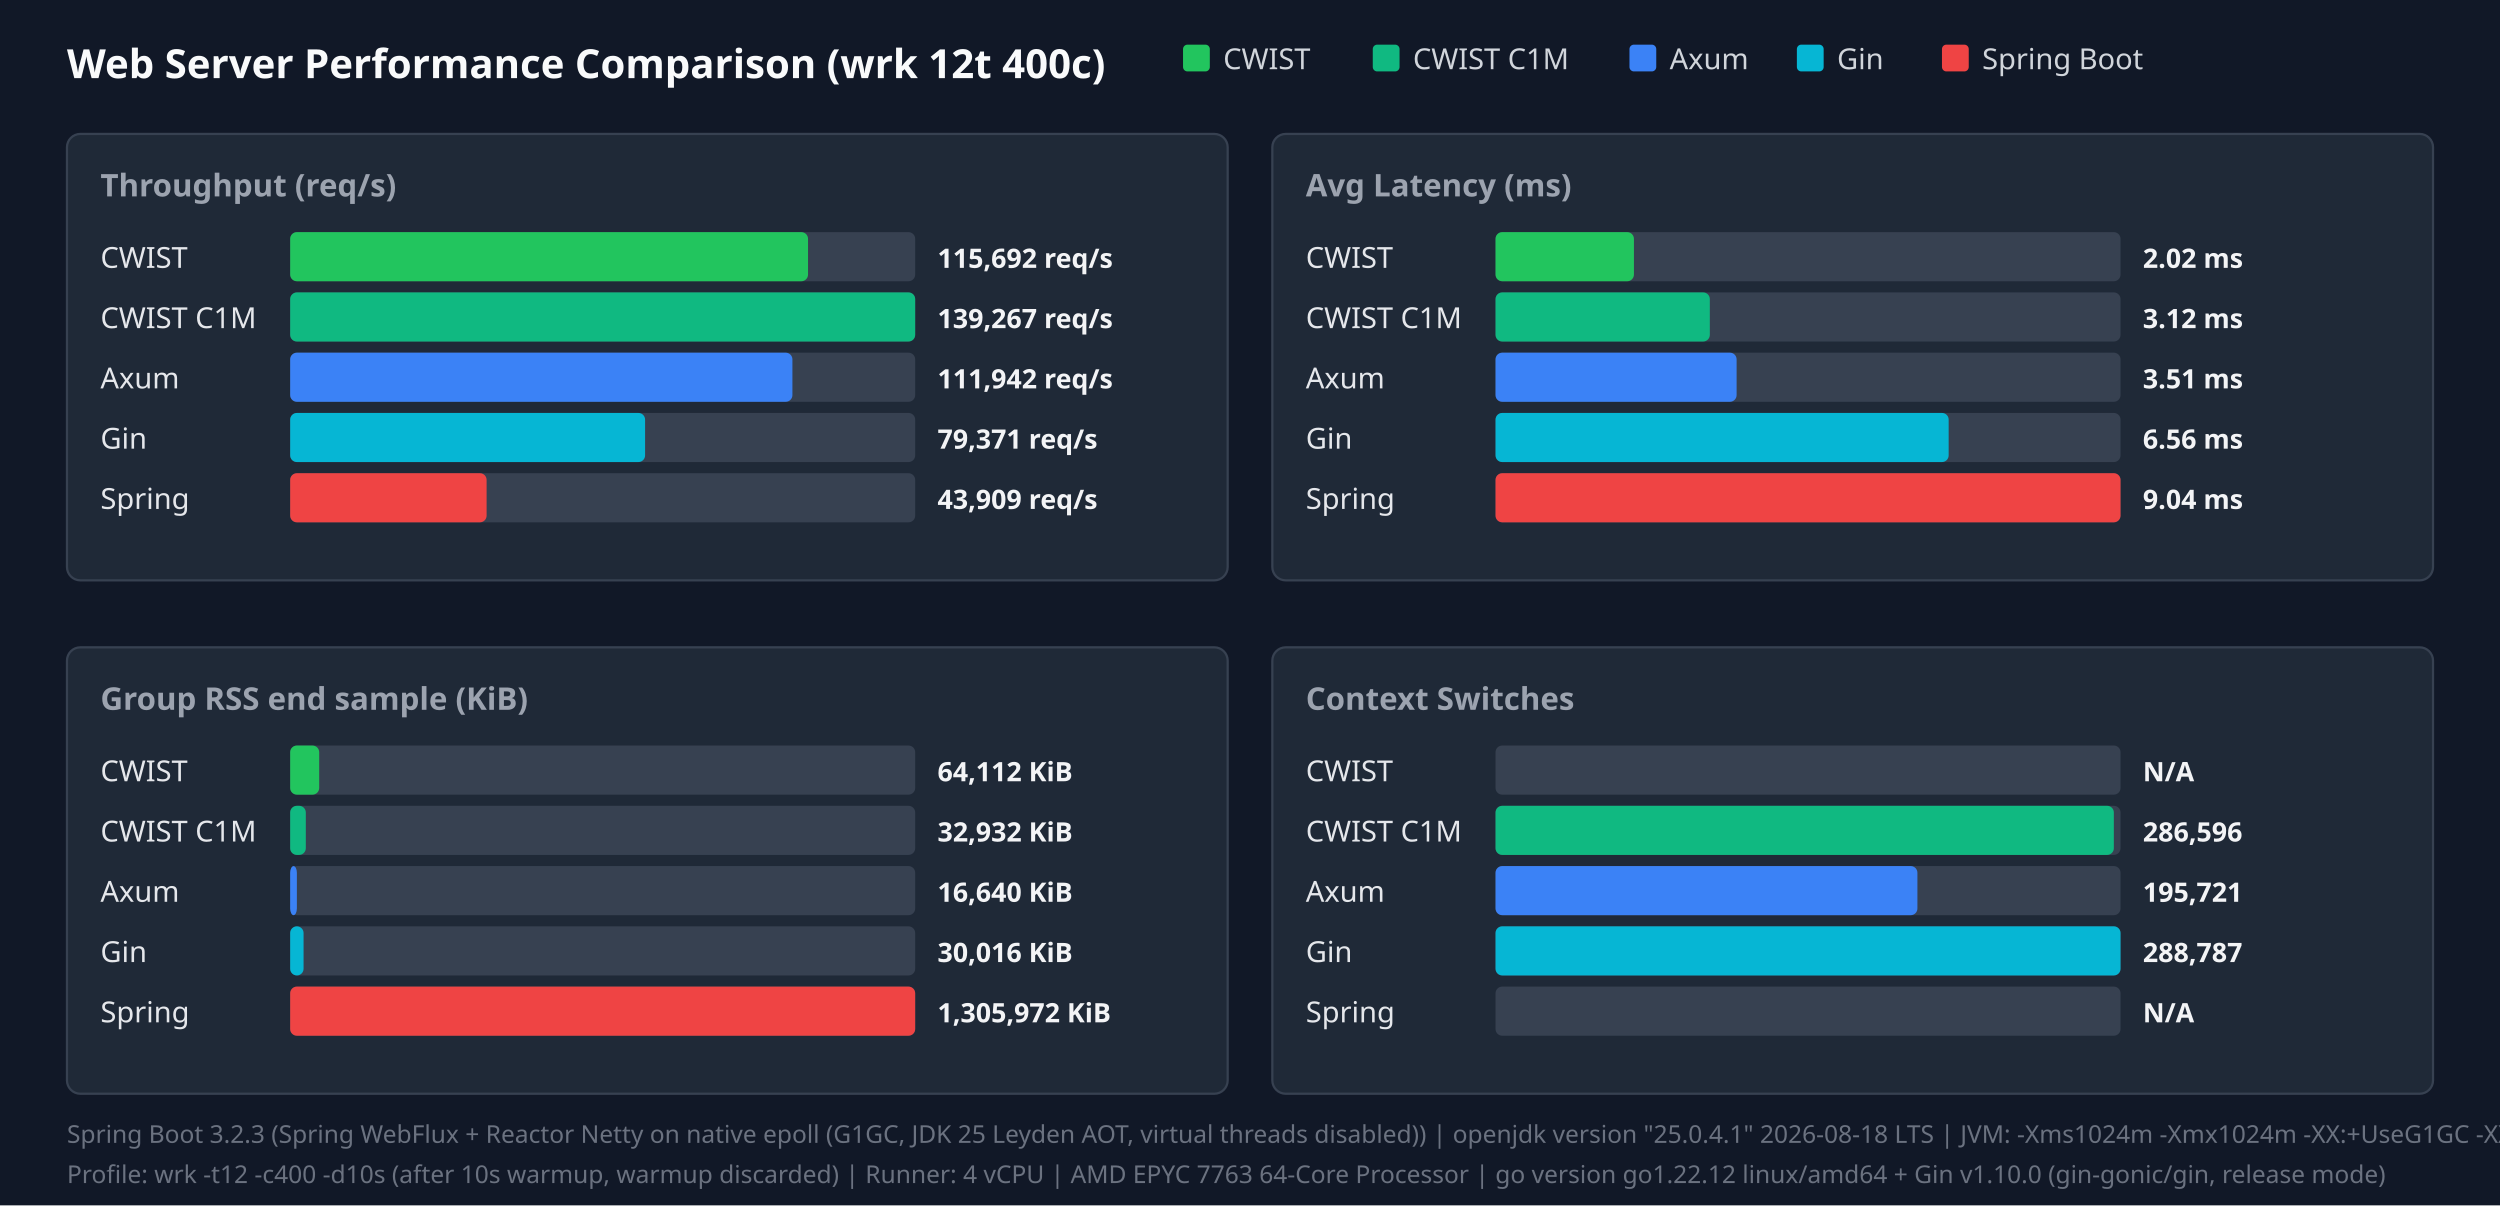
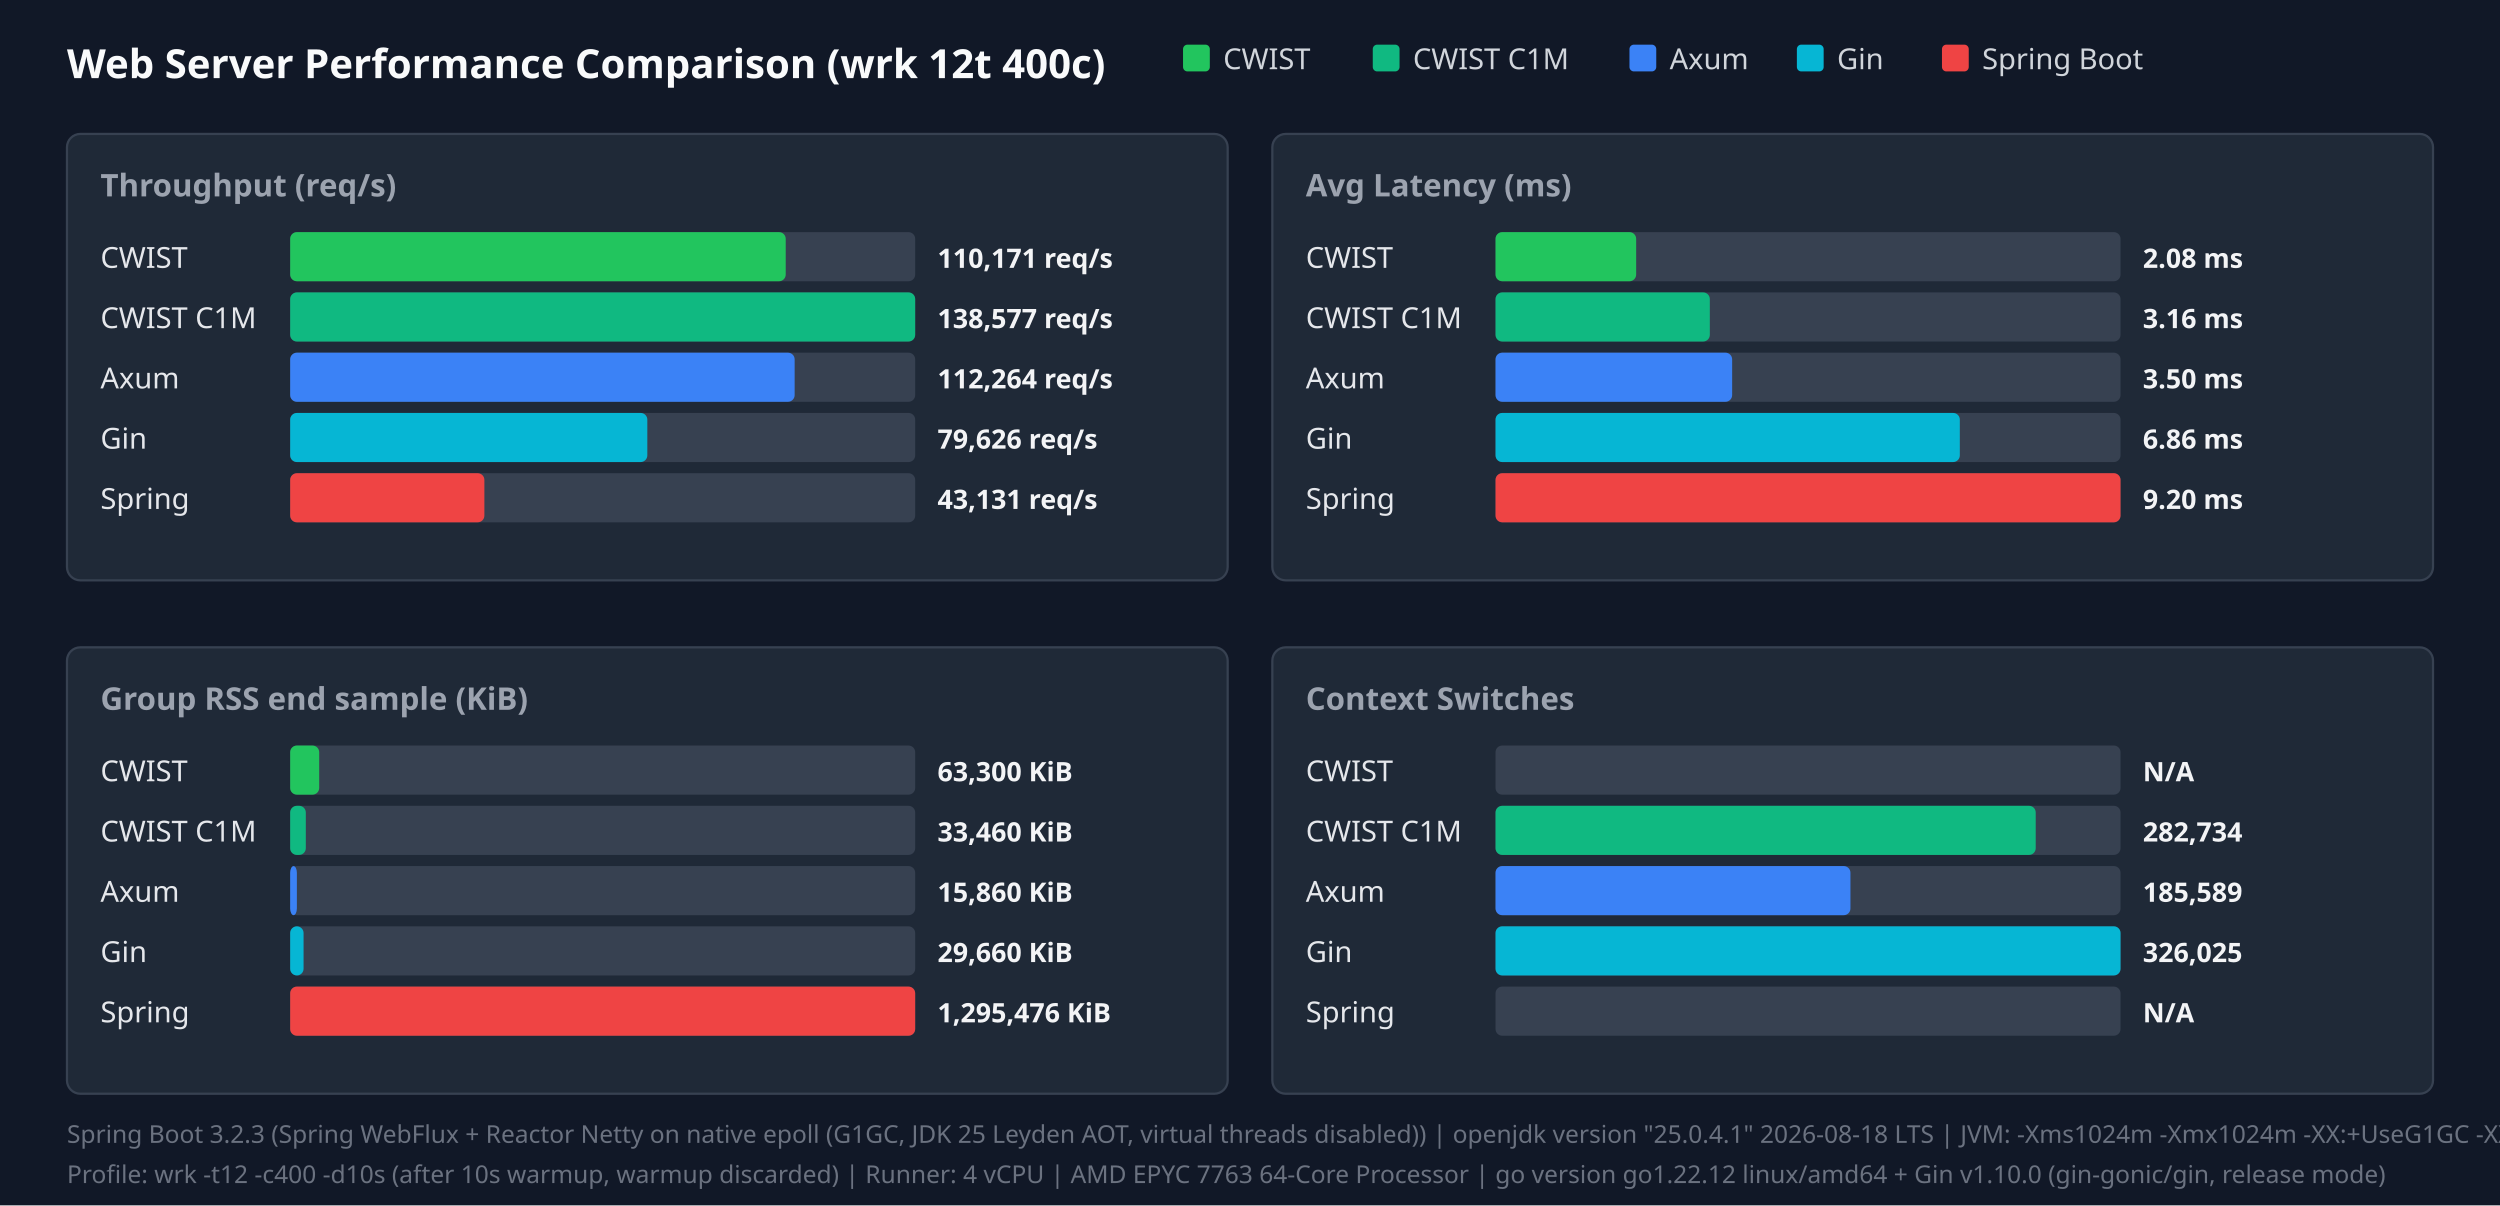
<svg xmlns="http://www.w3.org/2000/svg" width="1120" height="540" viewBox="0 0 1120 540">
  <style>.title{font:18px sans-serif;font-weight:bold;fill:#f9fafb}.panel-title{font:14px sans-serif;font-weight:600;fill:#9ca3af}.legend{font:13px sans-serif;fill:#d1d5db}.bar-label{font:13px sans-serif;font-weight:500;fill:#e5e7eb}.bar-val{font:12px sans-serif;font-weight:bold;fill:#f3f4f6}.footer{font:11px sans-serif;fill:#6b7280}</style>
  <rect width="100%" height="100%" fill="#111827" />
  <text x="30" y="35" class="title">Web Server Performance Comparison (wrk 12t 400c)</text>
  <rect x="530" y="20" width="12" height="12" fill="#22c55e" rx="2" />
  <text x="548" y="31" class="legend">CWIST</text>
  <rect x="615" y="20" width="12" height="12" fill="#10b981" rx="2" />
  <text x="633" y="31" class="legend">CWIST C1M</text>
  <rect x="730" y="20" width="12" height="12" fill="#3b82f6" rx="2" />
  <text x="748" y="31" class="legend">Axum</text>
  <rect x="805" y="20" width="12" height="12" fill="#06b6d4" rx="2" />
  <text x="823" y="31" class="legend">Gin</text>
  <rect x="870" y="20" width="12" height="12" fill="#ef4444" rx="2" />
  <text x="888" y="31" class="legend">Spring Boot</text>
  <rect x="30" y="60" width="520" height="200" fill="#1f2937" rx="6" stroke="#374151" />
  <text x="45" y="88" class="panel-title">Throughput (req/s)</text>
  <text x="45" y="120" class="bar-label">CWIST</text>
  <rect x="130" y="104" width="280" height="22" fill="#374151" rx="3" />
-   <rect x="130" y="104" width="232" height="22" fill="#22c55e" rx="3" />
-   <text x="420" y="120" class="bar-val">115,692 req/s</text>
+   <rect x="130" y="104" width="222" height="22" fill="#22c55e" rx="3" />
+   <text x="420" y="120" class="bar-val">110,171 req/s</text>
  <text x="45" y="147" class="bar-label">CWIST C1M</text>
  <rect x="130" y="131" width="280" height="22" fill="#374151" rx="3" />
  <rect x="130" y="131" width="280" height="22" fill="#10b981" rx="3" />
-   <text x="420" y="147" class="bar-val">139,267 req/s</text>
+   <text x="420" y="147" class="bar-val">138,577 req/s</text>
  <text x="45" y="174" class="bar-label">Axum</text>
  <rect x="130" y="158" width="280" height="22" fill="#374151" rx="3" />
-   <rect x="130" y="158" width="225" height="22" fill="#3b82f6" rx="3" />
-   <text x="420" y="174" class="bar-val">111,942 req/s</text>
+   <rect x="130" y="158" width="226" height="22" fill="#3b82f6" rx="3" />
+   <text x="420" y="174" class="bar-val">112,264 req/s</text>
  <text x="45" y="201" class="bar-label">Gin</text>
  <rect x="130" y="185" width="280" height="22" fill="#374151" rx="3" />
-   <rect x="130" y="185" width="159" height="22" fill="#06b6d4" rx="3" />
-   <text x="420" y="201" class="bar-val">79,371 req/s</text>
+   <rect x="130" y="185" width="160" height="22" fill="#06b6d4" rx="3" />
+   <text x="420" y="201" class="bar-val">79,626 req/s</text>
  <text x="45" y="228" class="bar-label">Spring</text>
  <rect x="130" y="212" width="280" height="22" fill="#374151" rx="3" />
-   <rect x="130" y="212" width="88" height="22" fill="#ef4444" rx="3" />
-   <text x="420" y="228" class="bar-val">43,909 req/s</text>
+   <rect x="130" y="212" width="87" height="22" fill="#ef4444" rx="3" />
+   <text x="420" y="228" class="bar-val">43,131 req/s</text>
  <rect x="570" y="60" width="520" height="200" fill="#1f2937" rx="6" stroke="#374151" />
  <text x="585" y="88" class="panel-title">Avg Latency (ms)</text>
  <text x="585" y="120" class="bar-label">CWIST</text>
  <rect x="670" y="104" width="280" height="22" fill="#374151" rx="3" />
-   <rect x="670" y="104" width="62" height="22" fill="#22c55e" rx="3" />
-   <text x="960" y="120" class="bar-val">2.02 ms</text>
+   <rect x="670" y="104" width="63" height="22" fill="#22c55e" rx="3" />
+   <text x="960" y="120" class="bar-val">2.08 ms</text>
  <text x="585" y="147" class="bar-label">CWIST C1M</text>
  <rect x="670" y="131" width="280" height="22" fill="#374151" rx="3" />
  <rect x="670" y="131" width="96" height="22" fill="#10b981" rx="3" />
-   <text x="960" y="147" class="bar-val">3.12 ms</text>
+   <text x="960" y="147" class="bar-val">3.16 ms</text>
  <text x="585" y="174" class="bar-label">Axum</text>
  <rect x="670" y="158" width="280" height="22" fill="#374151" rx="3" />
-   <rect x="670" y="158" width="108" height="22" fill="#3b82f6" rx="3" />
-   <text x="960" y="174" class="bar-val">3.51 ms</text>
+   <rect x="670" y="158" width="106" height="22" fill="#3b82f6" rx="3" />
+   <text x="960" y="174" class="bar-val">3.50 ms</text>
  <text x="585" y="201" class="bar-label">Gin</text>
  <rect x="670" y="185" width="280" height="22" fill="#374151" rx="3" />
-   <rect x="670" y="185" width="203" height="22" fill="#06b6d4" rx="3" />
-   <text x="960" y="201" class="bar-val">6.56 ms</text>
+   <rect x="670" y="185" width="208" height="22" fill="#06b6d4" rx="3" />
+   <text x="960" y="201" class="bar-val">6.86 ms</text>
  <text x="585" y="228" class="bar-label">Spring</text>
  <rect x="670" y="212" width="280" height="22" fill="#374151" rx="3" />
  <rect x="670" y="212" width="280" height="22" fill="#ef4444" rx="3" />
-   <text x="960" y="228" class="bar-val">9.04 ms</text>
+   <text x="960" y="228" class="bar-val">9.20 ms</text>
  <rect x="30" y="290" width="520" height="200" fill="#1f2937" rx="6" stroke="#374151" />
  <text x="45" y="318" class="panel-title">Group RSS end sample (KiB)</text>
  <text x="45" y="350" class="bar-label">CWIST</text>
  <rect x="130" y="334" width="280" height="22" fill="#374151" rx="3" />
  <rect x="130" y="334" width="13" height="22" fill="#22c55e" rx="3" />
-   <text x="420" y="350" class="bar-val">64,112 KiB</text>
+   <text x="420" y="350" class="bar-val">63,300 KiB</text>
  <text x="45" y="377" class="bar-label">CWIST C1M</text>
  <rect x="130" y="361" width="280" height="22" fill="#374151" rx="3" />
  <rect x="130" y="361" width="7" height="22" fill="#10b981" rx="3" />
-   <text x="420" y="377" class="bar-val">32,932 KiB</text>
+   <text x="420" y="377" class="bar-val">33,460 KiB</text>
  <text x="45" y="404" class="bar-label">Axum</text>
  <rect x="130" y="388" width="280" height="22" fill="#374151" rx="3" />
  <rect x="130" y="388" width="3" height="22" fill="#3b82f6" rx="3" />
-   <text x="420" y="404" class="bar-val">16,640 KiB</text>
+   <text x="420" y="404" class="bar-val">15,860 KiB</text>
  <text x="45" y="431" class="bar-label">Gin</text>
  <rect x="130" y="415" width="280" height="22" fill="#374151" rx="3" />
  <rect x="130" y="415" width="6" height="22" fill="#06b6d4" rx="3" />
-   <text x="420" y="431" class="bar-val">30,016 KiB</text>
+   <text x="420" y="431" class="bar-val">29,660 KiB</text>
  <text x="45" y="458" class="bar-label">Spring</text>
  <rect x="130" y="442" width="280" height="22" fill="#374151" rx="3" />
  <rect x="130" y="442" width="280" height="22" fill="#ef4444" rx="3" />
-   <text x="420" y="458" class="bar-val">1,305,972 KiB</text>
+   <text x="420" y="458" class="bar-val">1,295,476 KiB</text>
  <rect x="570" y="290" width="520" height="200" fill="#1f2937" rx="6" stroke="#374151" />
  <text x="585" y="318" class="panel-title">Context Switches</text>
  <text x="585" y="350" class="bar-label">CWIST</text>
  <rect x="670" y="334" width="280" height="22" fill="#374151" rx="3" />
  <text x="960" y="350" class="bar-val">N/A</text>
  <text x="585" y="377" class="bar-label">CWIST C1M</text>
  <rect x="670" y="361" width="280" height="22" fill="#374151" rx="3" />
-   <rect x="670" y="361" width="277" height="22" fill="#10b981" rx="3" />
-   <text x="960" y="377" class="bar-val">286,596</text>
+   <rect x="670" y="361" width="242" height="22" fill="#10b981" rx="3" />
+   <text x="960" y="377" class="bar-val">282,734</text>
  <text x="585" y="404" class="bar-label">Axum</text>
  <rect x="670" y="388" width="280" height="22" fill="#374151" rx="3" />
-   <rect x="670" y="388" width="189" height="22" fill="#3b82f6" rx="3" />
-   <text x="960" y="404" class="bar-val">195,721</text>
+   <rect x="670" y="388" width="159" height="22" fill="#3b82f6" rx="3" />
+   <text x="960" y="404" class="bar-val">185,589</text>
  <text x="585" y="431" class="bar-label">Gin</text>
  <rect x="670" y="415" width="280" height="22" fill="#374151" rx="3" />
  <rect x="670" y="415" width="280" height="22" fill="#06b6d4" rx="3" />
-   <text x="960" y="431" class="bar-val">288,787</text>
+   <text x="960" y="431" class="bar-val">326,025</text>
  <text x="585" y="458" class="bar-label">Spring</text>
  <rect x="670" y="442" width="280" height="22" fill="#374151" rx="3" />
  <text x="960" y="458" class="bar-val">N/A</text>
  <text x="30" y="512" class="footer">Spring Boot 3.2.3 (Spring WebFlux + Reactor Netty on native epoll (G1GC, JDK 25 Leyden AOT, virtual threads disabled)) | openjdk version "25.0.4.1" 2026-08-18 LTS | JVM: -Xms1024m -Xmx1024m   -XX:+UseG1GC -XX:GCTimeRatio=99 -XX:G1HeapRegionSize=1m   -XX:+AlwaysPreTouch   -XX:CompileThreshold=1500 -XX:CICompilerCount=4   -Djava.security.egd=file:/dev/urandom   -Djava.net.preferIPv4Stack=true   -Dio.netty.allocator.type=pooled   -Dio.netty.leakDetection.level=disabled   -Dio.netty.buffer.checkBounds=false   -Dio.netty.buffer.checkAccessible=false   -Dreactor.netty.ioWorkerCount=4   -Xlog:gc*:file=/tmp/spring_gc.log:time,uptime,level,tags -XX:+AOTClassLinking -XX:AOTCache=/tmp/spring_bench/app.aot (JEP 483 + JEP 514 single-step AOT)</text>
  <text x="30" y="530" class="footer">Profile: wrk -t12 -c400 -d10s (after 10s warmup, warmup discarded) | Runner: 4 vCPU | AMD EPYC 7763 64-Core Processor | go version go1.22.12 linux/amd64 + Gin v1.10.0 (gin-gonic/gin, release mode)</text>
</svg>
